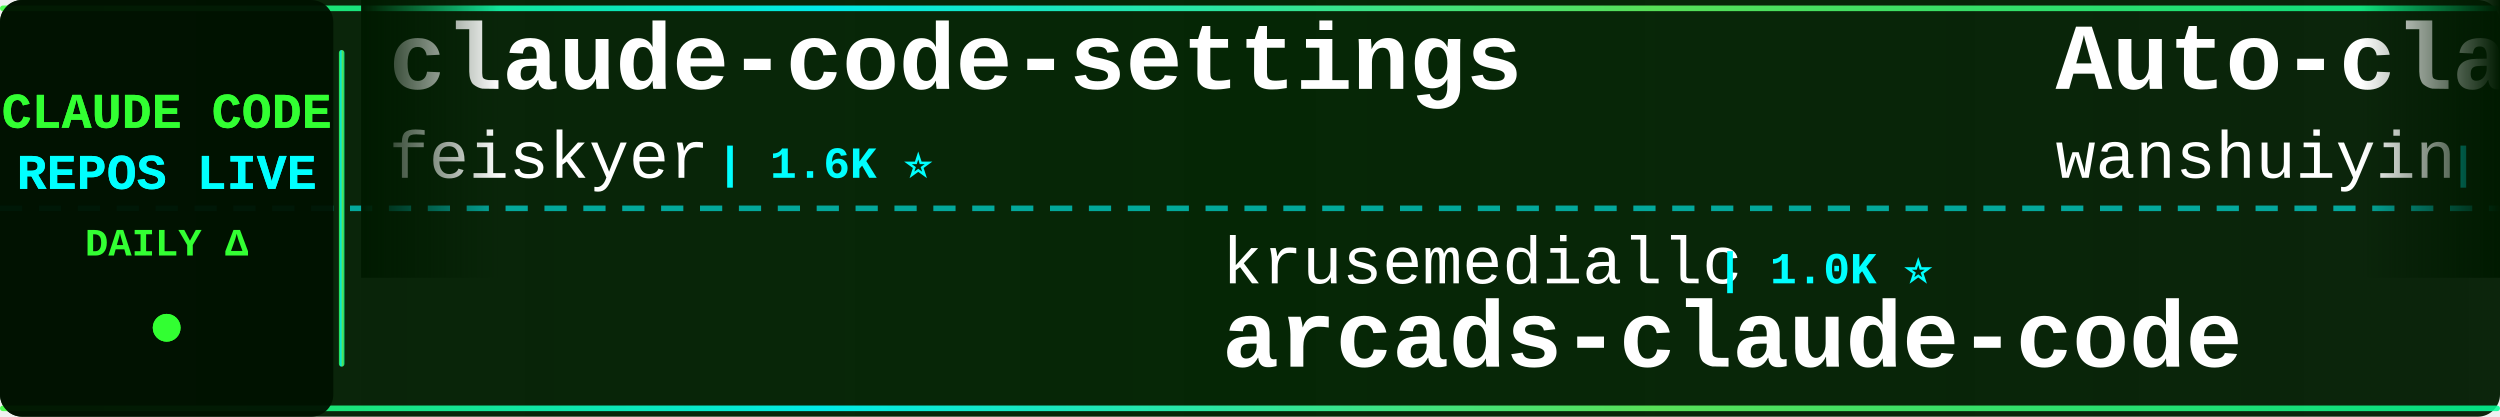
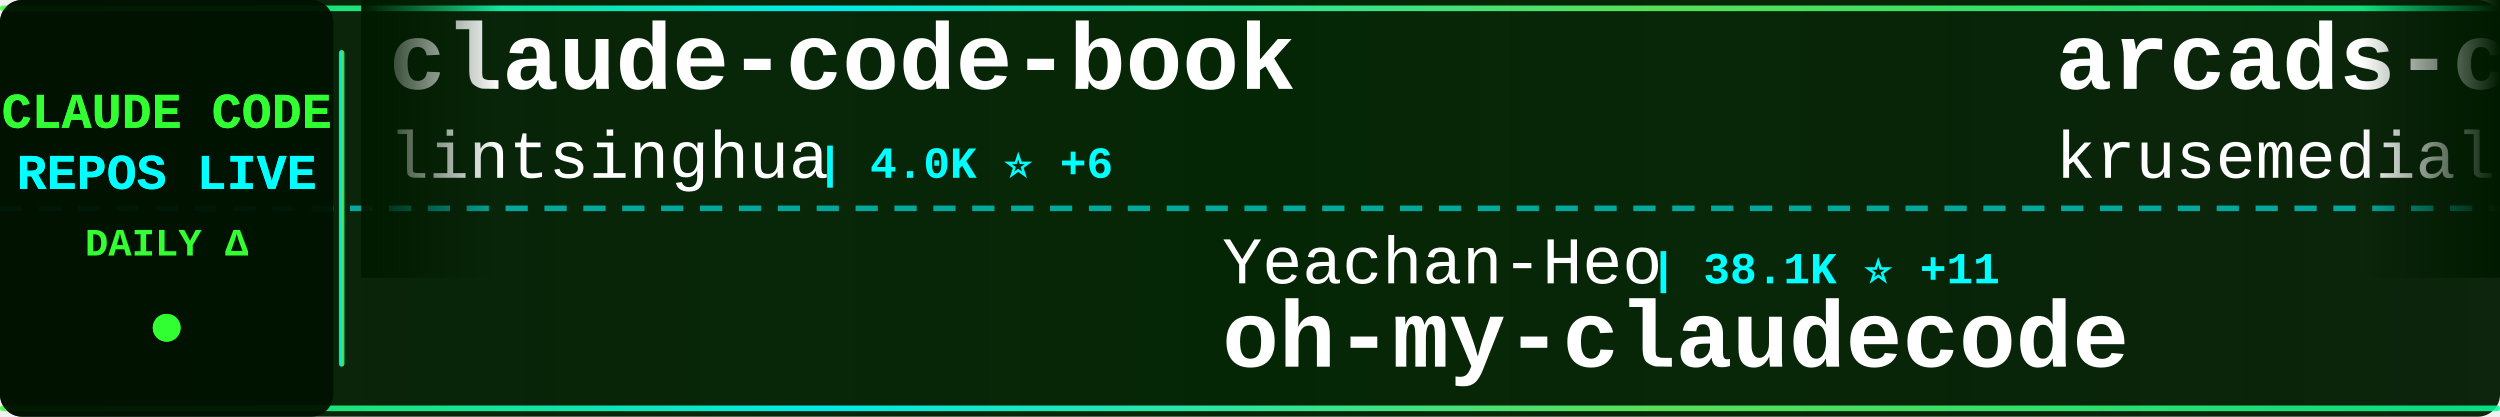
<svg xmlns="http://www.w3.org/2000/svg" width="900" height="150">
  <defs>
    <linearGradient id="tickerBg" x1="0%" y1="0%" x2="100%" y2="0%">
      <stop offset="0%" style="stop-color:#001a00;stop-opacity:0.95" />
      <stop offset="50%" style="stop-color:#002200;stop-opacity:0.98" />
      <stop offset="100%" style="stop-color:#001a00;stop-opacity:0.95" />
    </linearGradient>
    <linearGradient id="borderGrad" x1="0%" y1="0%" x2="100%" y2="0%">
      <stop offset="0%" style="stop-color:#33ff33;stop-opacity:0.85">
        <animate attributeName="stop-opacity" values="0.85;1;0.85" dur="2s" repeatCount="indefinite" />
      </stop>
      <stop offset="33%" style="stop-color:#00ffff;stop-opacity:0.9">
        <animate attributeName="stop-opacity" values="0.9;1;0.9" dur="2.2s" repeatCount="indefinite" />
      </stop>
      <stop offset="66%" style="stop-color:#66ff66;stop-opacity:0.85">
        <animate attributeName="stop-opacity" values="0.85;1;0.85" dur="1.8s" repeatCount="indefinite" />
      </stop>
      <stop offset="100%" style="stop-color:#00ff99;stop-opacity:0.85">
        <animate attributeName="stop-opacity" values="0.85;1;0.85" dur="2s" repeatCount="indefinite" />
      </stop>
    </linearGradient>
    <filter id="textGlow">
      <feGaussianBlur stdDeviation="0.1" result="coloredBlur" />
      <feMerge>
        <feMergeNode in="coloredBlur" />
        <feMergeNode in="SourceGraphic" />
      </feMerge>
    </filter>
    <filter id="metricGlow">
      <feGaussianBlur stdDeviation="0.2" result="coloredBlur" />
      <feMerge>
        <feMergeNode in="coloredBlur" />
        <feMergeNode in="SourceGraphic" />
      </feMerge>
    </filter>
    <linearGradient id="leftFade" x1="0%" y1="0%" x2="100%" y2="0%">
      <stop offset="0%" style="stop-color:#001a00;stop-opacity:1" />
      <stop offset="100%" style="stop-color:#001a00;stop-opacity:0" />
    </linearGradient>
    <linearGradient id="rightFade" x1="0%" y1="0%" x2="100%" y2="0%">
      <stop offset="0%" style="stop-color:#001a00;stop-opacity:0" />
      <stop offset="100%" style="stop-color:#001a00;stop-opacity:1" />
    </linearGradient>
  </defs>
  <rect width="900" height="150" fill="url(#tickerBg)" rx="8" />
  <rect x="0" y="2" width="900" height="2" fill="url(#borderGrad)" rx="1" />
  <rect x="0" y="146" width="900" height="2" fill="url(#borderGrad)" rx="1" />
  <line x1="0" y1="75" x2="900" y2="75" stroke="#00ffff" stroke-width="2" stroke-dasharray="8 6" opacity="0.6" />
  <rect x="0" y="0" width="120" height="150" fill="#001100" opacity="0.95" rx="8" />
  <text x="60" y="46" font-family="'Courier New', monospace" font-size="18" font-weight="bold" fill="#33ff33" text-anchor="middle" filter="url(#textGlow)">
    CLAUDE CODE
  </text>
  <text x="60" y="68" font-family="'Courier New', monospace" font-size="18" font-weight="bold" fill="#00ffff" text-anchor="middle" filter="url(#textGlow)">
    REPOS LIVE
  </text>
  <text x="60" y="92" font-family="'Courier New', monospace" font-size="14" font-weight="bold" fill="#33ff33" text-anchor="middle">
    DAILY Δ
  </text>
  <circle cx="60" cy="118" r="5" fill="#33ff33" filter="url(#metricGlow)">
    <animate attributeName="r" values="4;6;4" dur="1.5s" repeatCount="indefinite" />
    <animate attributeName="opacity" values="0.6;1;0.6" dur="1.5s" repeatCount="indefinite" />
  </circle>
  <rect x="122" y="18" width="2" height="114" fill="url(#borderGrad)" rx="1" />
  <clipPath id="tickerClip">
    <rect x="130" y="0" width="770" height="150" />
  </clipPath>
  <g clip-path="url(#tickerClip)">
    <g id="tickerItems">
      <animateTransform attributeName="transform" attributeType="XML" type="translate" from="0 0" to="-3000 0" dur="54s" repeatCount="indefinite" />
      <g transform="translate(0, 0)">
-         <text x="140" y="32" font-family="'Courier New', monospace" font-size="34" font-weight="bold" fill="#ffffff">claude-code-settings</text>
-         <text x="140" y="64" font-family="'Courier New', monospace" font-size="24" font-weight="normal" fill="#ffffff" opacity="1.0">feiskyer</text>
-         <text x="258" y="64" font-family="'Courier New', monospace" font-size="16" font-weight="bold" fill="#00ffff"> | 1.6K ⭐</text>
+         <text x="140" y="32" font-family="'Courier New', monospace" font-size="34" font-weight="bold" fill="#ffffff">claude-code-book</text>
+         <text x="140" y="64" font-family="'Courier New', monospace" font-size="24" font-weight="normal" fill="#ffffff" opacity="1.0">lintsinghua</text>
+         <text x="294" y="64" font-family="'Courier New', monospace" font-size="16" font-weight="bold" fill="#00ffff"> | 4.0K ⭐ +6</text>
      </g>
      <g transform="translate(300, 0)">
-         <text x="140" y="102" font-family="'Courier New', monospace" font-size="24" font-weight="normal" fill="#ffffff" opacity="1.0">krusemediallc</text>
-         <text x="318" y="102" font-family="'Courier New', monospace" font-size="16" font-weight="bold" fill="#00ffff"> | 1.0K ⭐</text>
-         <text x="140" y="132" font-family="'Courier New', monospace" font-size="34" font-weight="bold" fill="#ffffff">arcads-claude-code</text>
+         <text x="140" y="102" font-family="'Courier New', monospace" font-size="24" font-weight="normal" fill="#ffffff" opacity="1.0">Yeachan-Heo</text>
+         <text x="294" y="102" font-family="'Courier New', monospace" font-size="16" font-weight="bold" fill="#00ffff"> | 38.1K ⭐ +11</text>
+         <text x="140" y="132" font-family="'Courier New', monospace" font-size="34" font-weight="bold" fill="#ffffff">oh-my-claudecode</text>
      </g>
      <g transform="translate(600, 0)">
+         <text x="140" y="32" font-family="'Courier New', monospace" font-size="34" font-weight="bold" fill="#ffffff">arcads-claude-code</text>
+         <text x="140" y="64" font-family="'Courier New', monospace" font-size="24" font-weight="normal" fill="#ffffff" opacity="1.0">krusemediallc</text>
+         <text x="318" y="64" font-family="'Courier New', monospace" font-size="16" font-weight="bold" fill="#00ffff"> | 1.0K ⭐</text>
+       </g>
+       <g transform="translate(900, 0)">
+         <text x="140" y="102" font-family="'Courier New', monospace" font-size="24" font-weight="normal" fill="#ffffff" opacity="1.0">edmund-io</text>
+         <text x="270" y="102" font-family="'Courier New', monospace" font-size="16" font-weight="bold" fill="#00ffff"> | 1.5K ⭐</text>
+         <text x="140" y="132" font-family="'Courier New', monospace" font-size="34" font-weight="bold" fill="#ffffff">edmunds-claude-code</text>
+       </g>
+       <g transform="translate(1200, 0)">
+         <text x="140" y="32" font-family="'Courier New', monospace" font-size="34" font-weight="bold" fill="#ffffff">claude-code-hub</text>
+         <text x="140" y="64" font-family="'Courier New', monospace" font-size="24" font-weight="normal" fill="#ffffff" opacity="1.0">ding113</text>
+         <text x="246" y="64" font-family="'Courier New', monospace" font-size="16" font-weight="bold" fill="#00ffff"> | 3.3K ⭐ -1</text>
+       </g>
+       <g transform="translate(1500, 0)">
+         <text x="140" y="102" font-family="'Courier New', monospace" font-size="24" font-weight="normal" fill="#ffffff" opacity="1.0">LING71671</text>
+         <text x="270" y="102" font-family="'Courier New', monospace" font-size="16" font-weight="bold" fill="#00ffff"> | 928 ⭐</text>
+         <text x="140" y="132" font-family="'Courier New', monospace" font-size="34" font-weight="bold" fill="#ffffff">Open-ClaudeCode</text>
+       </g>
+       <g transform="translate(1800, 0)">
        <text x="140" y="32" font-family="'Courier New', monospace" font-size="34" font-weight="bold" fill="#ffffff">Auto-claude-code-researc...</text>
        <text x="140" y="64" font-family="'Courier New', monospace" font-size="24" font-weight="normal" fill="#ffffff" opacity="1.0">wanshuiyin</text>
-         <text x="282" y="64" font-family="'Courier New', monospace" font-size="16" font-weight="bold" fill="#00ffff"> | 13.9K ⭐ +1</text>
+         <text x="282" y="64" font-family="'Courier New', monospace" font-size="16" font-weight="bold" fill="#00ffff"> | 13.9K ⭐ +13</text>
      </g>
-       <g transform="translate(900, 0)">
-         <text x="140" y="102" font-family="'Courier New', monospace" font-size="24" font-weight="normal" fill="#ffffff" opacity="1.0">ykdojo</text>
-         <text x="234" y="102" font-family="'Courier New', monospace" font-size="16" font-weight="bold" fill="#00ffff"> | 9.4K ⭐ +2</text>
-         <text x="140" y="132" font-family="'Courier New', monospace" font-size="34" font-weight="bold" fill="#ffffff">claude-code-tips</text>
+       <g transform="translate(2100, 0)">
+         <text x="140" y="102" font-family="'Courier New', monospace" font-size="24" font-weight="normal" fill="#ffffff" opacity="1.0">centminmod</text>
+         <text x="282" y="102" font-family="'Courier New', monospace" font-size="16" font-weight="bold" fill="#00ffff"> | 2.5K ⭐ -1</text>
+         <text x="140" y="132" font-family="'Courier New', monospace" font-size="34" font-weight="bold" fill="#ffffff">my-claude-code-setup</text>
      </g>
-       <g transform="translate(1200, 0)">
-         <text x="140" y="32" font-family="'Courier New', monospace" font-size="34" font-weight="bold" fill="#ffffff">everything-claude-code-z...</text>
-         <text x="140" y="64" font-family="'Courier New', monospace" font-size="24" font-weight="normal" fill="#ffffff" opacity="1.0">xu-xiang</text>
-         <text x="258" y="64" font-family="'Courier New', monospace" font-size="16" font-weight="bold" fill="#00ffff"> | 1.8K ⭐ +1</text>
+       <g transform="translate(2400, 0)">
+         <text x="140" y="32" font-family="'Courier New', monospace" font-size="34" font-weight="bold" fill="#ffffff">claude-code-telegram</text>
+         <text x="140" y="64" font-family="'Courier New', monospace" font-size="24" font-weight="normal" fill="#ffffff" opacity="1.0">RichardAtCT</text>
+         <text x="294" y="64" font-family="'Courier New', monospace" font-size="16" font-weight="bold" fill="#00ffff"> | 2.7K ⭐</text>
      </g>
-       <g transform="translate(1500, 0)">
+       <g transform="translate(2700, 0)">
        <text x="140" y="102" font-family="'Courier New', monospace" font-size="24" font-weight="normal" fill="#ffffff" opacity="1.0">fuergaosi233</text>
        <text x="306" y="102" font-family="'Courier New', monospace" font-size="16" font-weight="bold" fill="#00ffff"> | 2.8K ⭐</text>
        <text x="140" y="132" font-family="'Courier New', monospace" font-size="34" font-weight="bold" fill="#ffffff">claude-code-proxy</text>
      </g>
-       <g transform="translate(1800, 0)">
-         <text x="140" y="32" font-family="'Courier New', monospace" font-size="34" font-weight="bold" fill="#ffffff">Claude-Code-Game-Studios</text>
-         <text x="140" y="64" font-family="'Courier New', monospace" font-size="24" font-weight="normal" fill="#ffffff" opacity="1.0">Donchitos</text>
-         <text x="270" y="64" font-family="'Courier New', monospace" font-size="16" font-weight="bold" fill="#00ffff"> | 23.4K ⭐</text>
-       </g>
-       <g transform="translate(2100, 0)">
-         <text x="140" y="102" font-family="'Courier New', monospace" font-size="24" font-weight="normal" fill="#ffffff" opacity="1.0">JrCx7scC</text>
-         <text x="258" y="102" font-family="'Courier New', monospace" font-size="16" font-weight="bold" fill="#00ffff"> | 370 ⭐</text>
-         <text x="140" y="132" font-family="'Courier New', monospace" font-size="34" font-weight="bold" fill="#ffffff">claude-code-source</text>
-       </g>
-       <g transform="translate(2400, 0)">
-         <text x="140" y="32" font-family="'Courier New', monospace" font-size="34" font-weight="bold" fill="#ffffff">Dive-into-Claude-Code</text>
-         <text x="140" y="64" font-family="'Courier New', monospace" font-size="24" font-weight="normal" fill="#ffffff" opacity="1.0">VILA-Lab</text>
-         <text x="258" y="64" font-family="'Courier New', monospace" font-size="16" font-weight="bold" fill="#00ffff"> | 2.0K ⭐</text>
-       </g>
-       <g transform="translate(2700, 0)">
-         <text x="140" y="102" font-family="'Courier New', monospace" font-size="24" font-weight="normal" fill="#ffffff" opacity="1.0">Chachamaru127</text>
-         <text x="318" y="102" font-family="'Courier New', monospace" font-size="16" font-weight="bold" fill="#00ffff"> | 3.0K ⭐</text>
-         <text x="140" y="132" font-family="'Courier New', monospace" font-size="34" font-weight="bold" fill="#ffffff">claude-code-harness</text>
-       </g>
      <g transform="translate(3000, 0)">
-         <text x="140" y="32" font-family="'Courier New', monospace" font-size="34" font-weight="bold" fill="#ffffff">claude-code-settings</text>
-         <text x="140" y="64" font-family="'Courier New', monospace" font-size="24" font-weight="normal" fill="#ffffff" opacity="1.0">feiskyer</text>
-         <text x="258" y="64" font-family="'Courier New', monospace" font-size="16" font-weight="bold" fill="#00ffff"> | 1.6K ⭐</text>
+         <text x="140" y="32" font-family="'Courier New', monospace" font-size="34" font-weight="bold" fill="#ffffff">claude-code-book</text>
+         <text x="140" y="64" font-family="'Courier New', monospace" font-size="24" font-weight="normal" fill="#ffffff" opacity="1.0">lintsinghua</text>
+         <text x="294" y="64" font-family="'Courier New', monospace" font-size="16" font-weight="bold" fill="#00ffff"> | 4.0K ⭐ +6</text>
      </g>
      <g transform="translate(3300, 0)">
-         <text x="140" y="102" font-family="'Courier New', monospace" font-size="24" font-weight="normal" fill="#ffffff" opacity="1.0">krusemediallc</text>
-         <text x="318" y="102" font-family="'Courier New', monospace" font-size="16" font-weight="bold" fill="#00ffff"> | 1.0K ⭐</text>
-         <text x="140" y="132" font-family="'Courier New', monospace" font-size="34" font-weight="bold" fill="#ffffff">arcads-claude-code</text>
+         <text x="140" y="102" font-family="'Courier New', monospace" font-size="24" font-weight="normal" fill="#ffffff" opacity="1.0">Yeachan-Heo</text>
+         <text x="294" y="102" font-family="'Courier New', monospace" font-size="16" font-weight="bold" fill="#00ffff"> | 38.1K ⭐ +11</text>
+         <text x="140" y="132" font-family="'Courier New', monospace" font-size="34" font-weight="bold" fill="#ffffff">oh-my-claudecode</text>
      </g>
      <g transform="translate(3600, 0)">
-         <text x="140" y="32" font-family="'Courier New', monospace" font-size="34" font-weight="bold" fill="#ffffff">Auto-claude-code-researc...</text>
-         <text x="140" y="64" font-family="'Courier New', monospace" font-size="24" font-weight="normal" fill="#ffffff" opacity="1.0">wanshuiyin</text>
-         <text x="282" y="64" font-family="'Courier New', monospace" font-size="16" font-weight="bold" fill="#00ffff"> | 13.9K ⭐ +1</text>
+         <text x="140" y="32" font-family="'Courier New', monospace" font-size="34" font-weight="bold" fill="#ffffff">arcads-claude-code</text>
+         <text x="140" y="64" font-family="'Courier New', monospace" font-size="24" font-weight="normal" fill="#ffffff" opacity="1.0">krusemediallc</text>
+         <text x="318" y="64" font-family="'Courier New', monospace" font-size="16" font-weight="bold" fill="#00ffff"> | 1.0K ⭐</text>
      </g>
      <g transform="translate(3900, 0)">
-         <text x="140" y="102" font-family="'Courier New', monospace" font-size="24" font-weight="normal" fill="#ffffff" opacity="1.0">ykdojo</text>
-         <text x="234" y="102" font-family="'Courier New', monospace" font-size="16" font-weight="bold" fill="#00ffff"> | 9.4K ⭐ +2</text>
-         <text x="140" y="132" font-family="'Courier New', monospace" font-size="34" font-weight="bold" fill="#ffffff">claude-code-tips</text>
+         <text x="140" y="102" font-family="'Courier New', monospace" font-size="24" font-weight="normal" fill="#ffffff" opacity="1.0">edmund-io</text>
+         <text x="270" y="102" font-family="'Courier New', monospace" font-size="16" font-weight="bold" fill="#00ffff"> | 1.5K ⭐</text>
+         <text x="140" y="132" font-family="'Courier New', monospace" font-size="34" font-weight="bold" fill="#ffffff">edmunds-claude-code</text>
      </g>
    </g>
  </g>
  <rect x="130" y="0" width="50" height="100" fill="url(#leftFade)" />
  <rect x="850" y="0" width="50" height="100" fill="url(#rightFade)" />
</svg>
